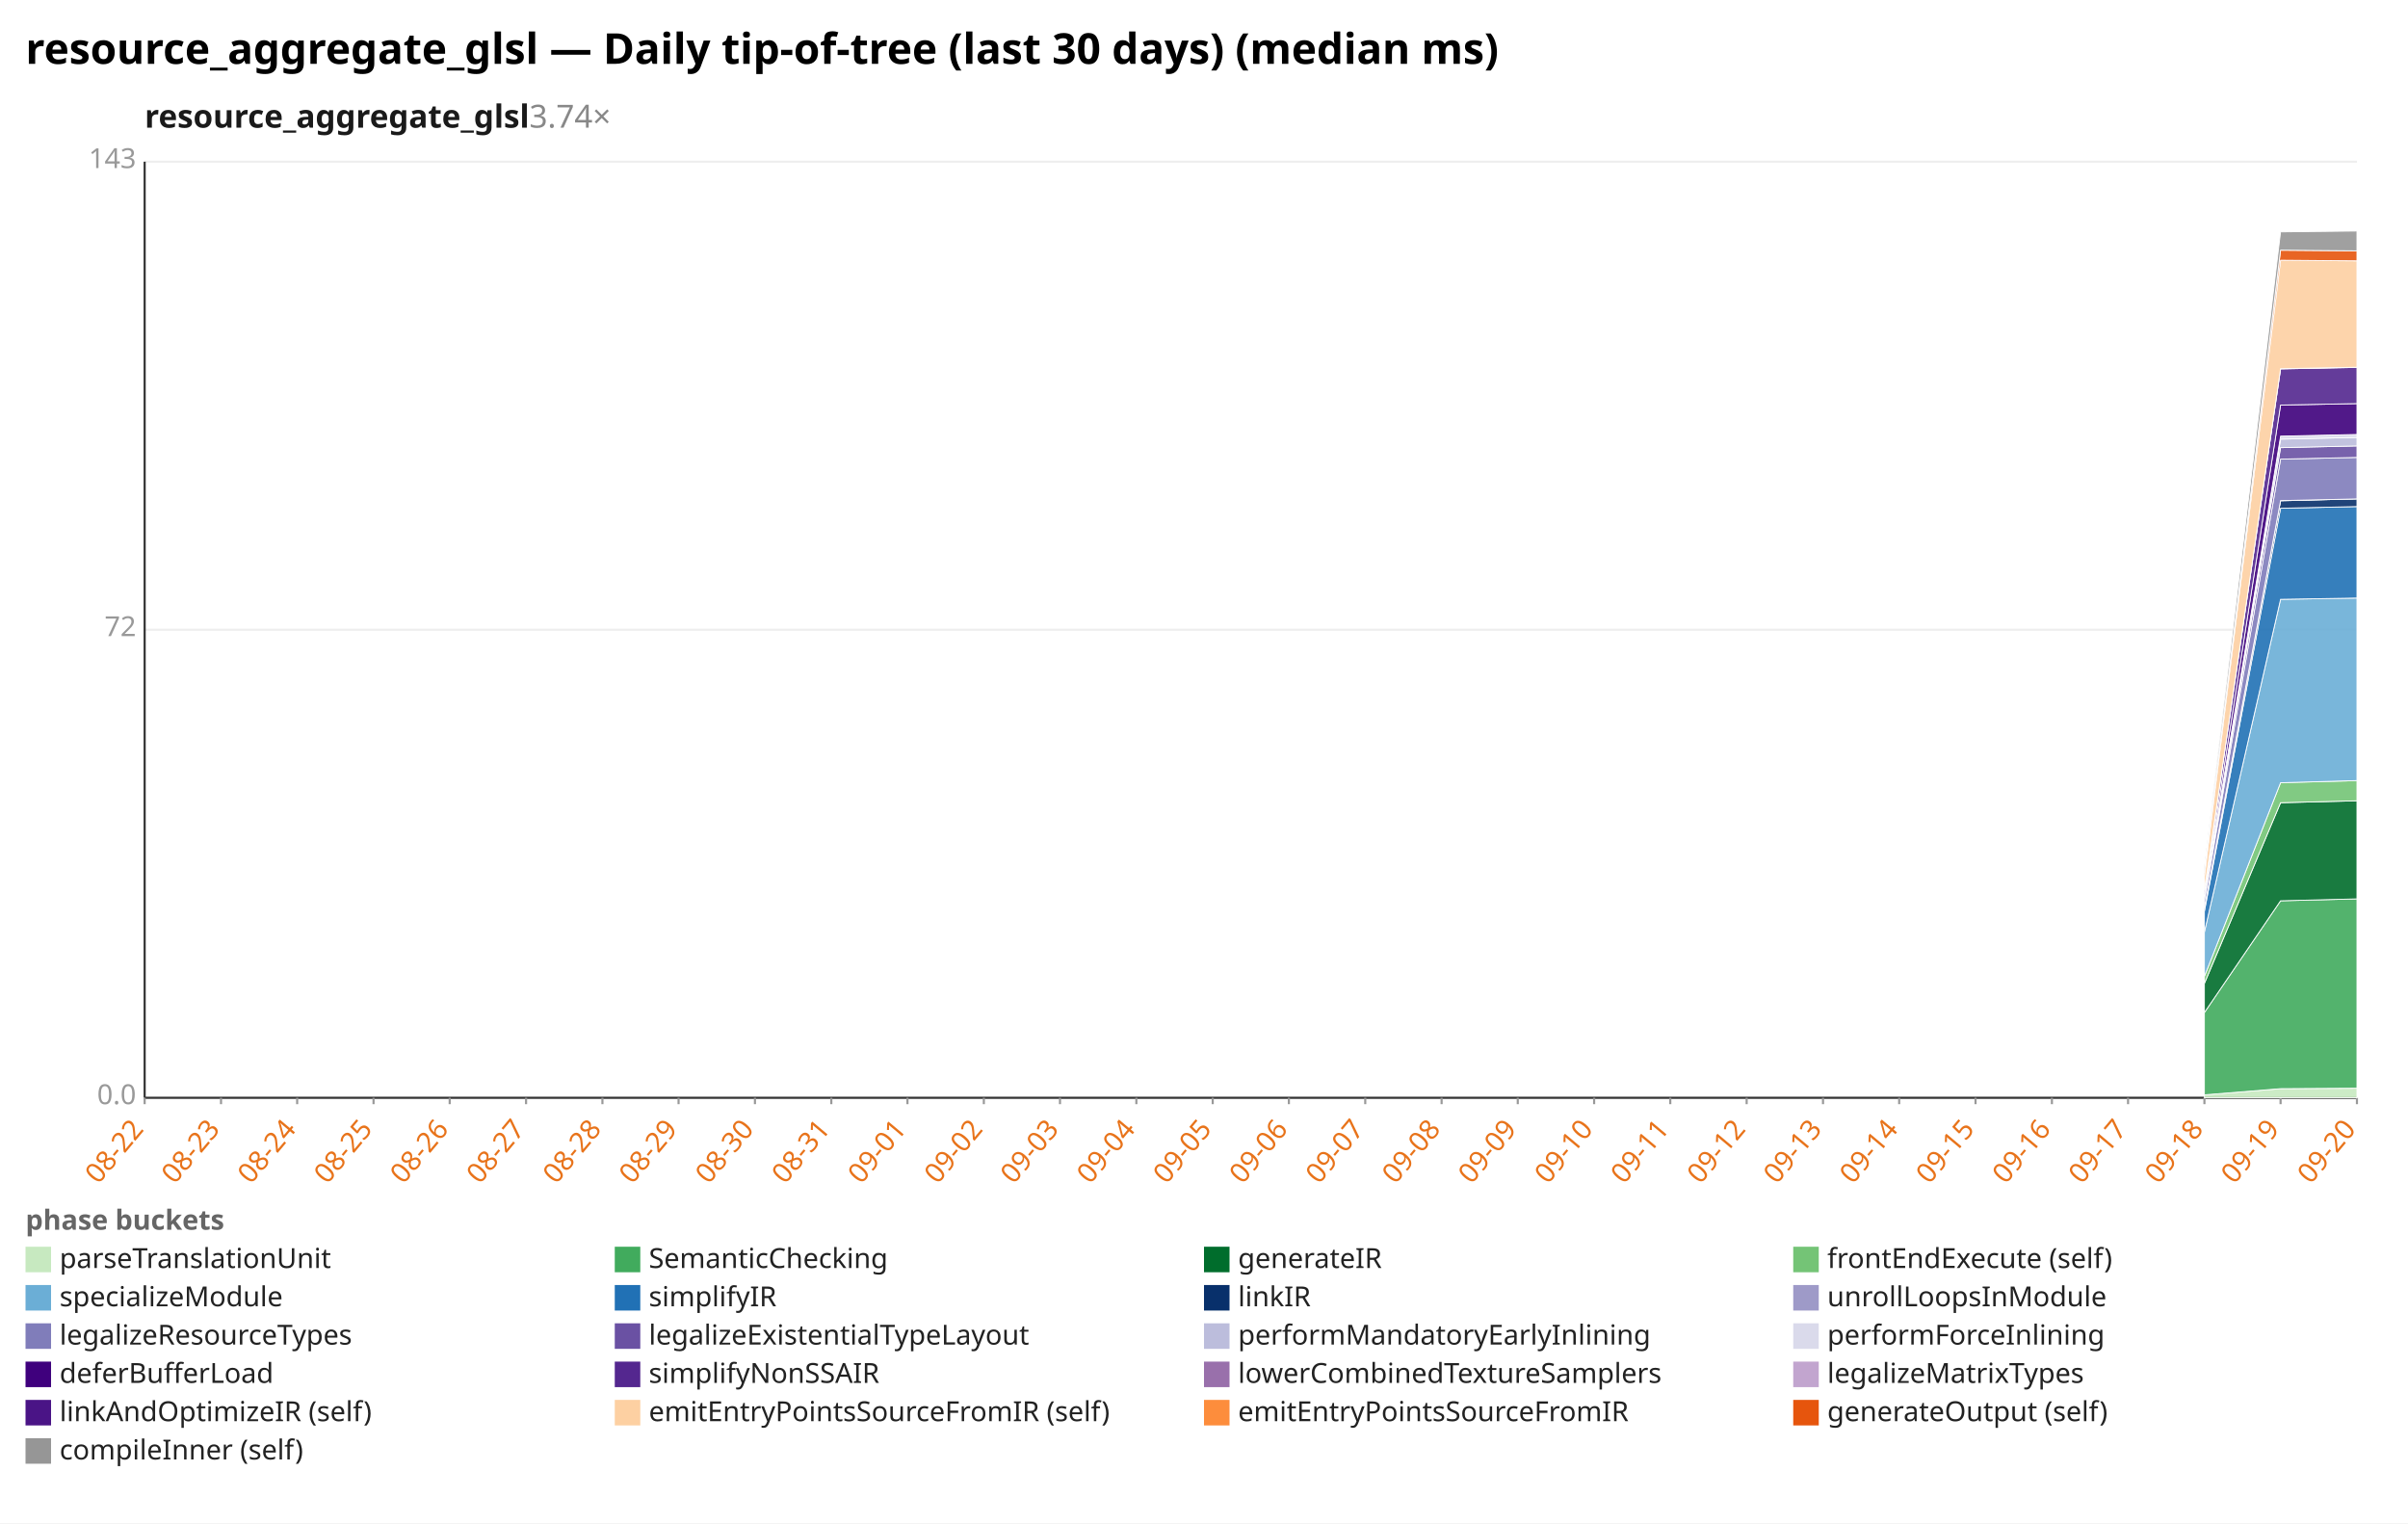
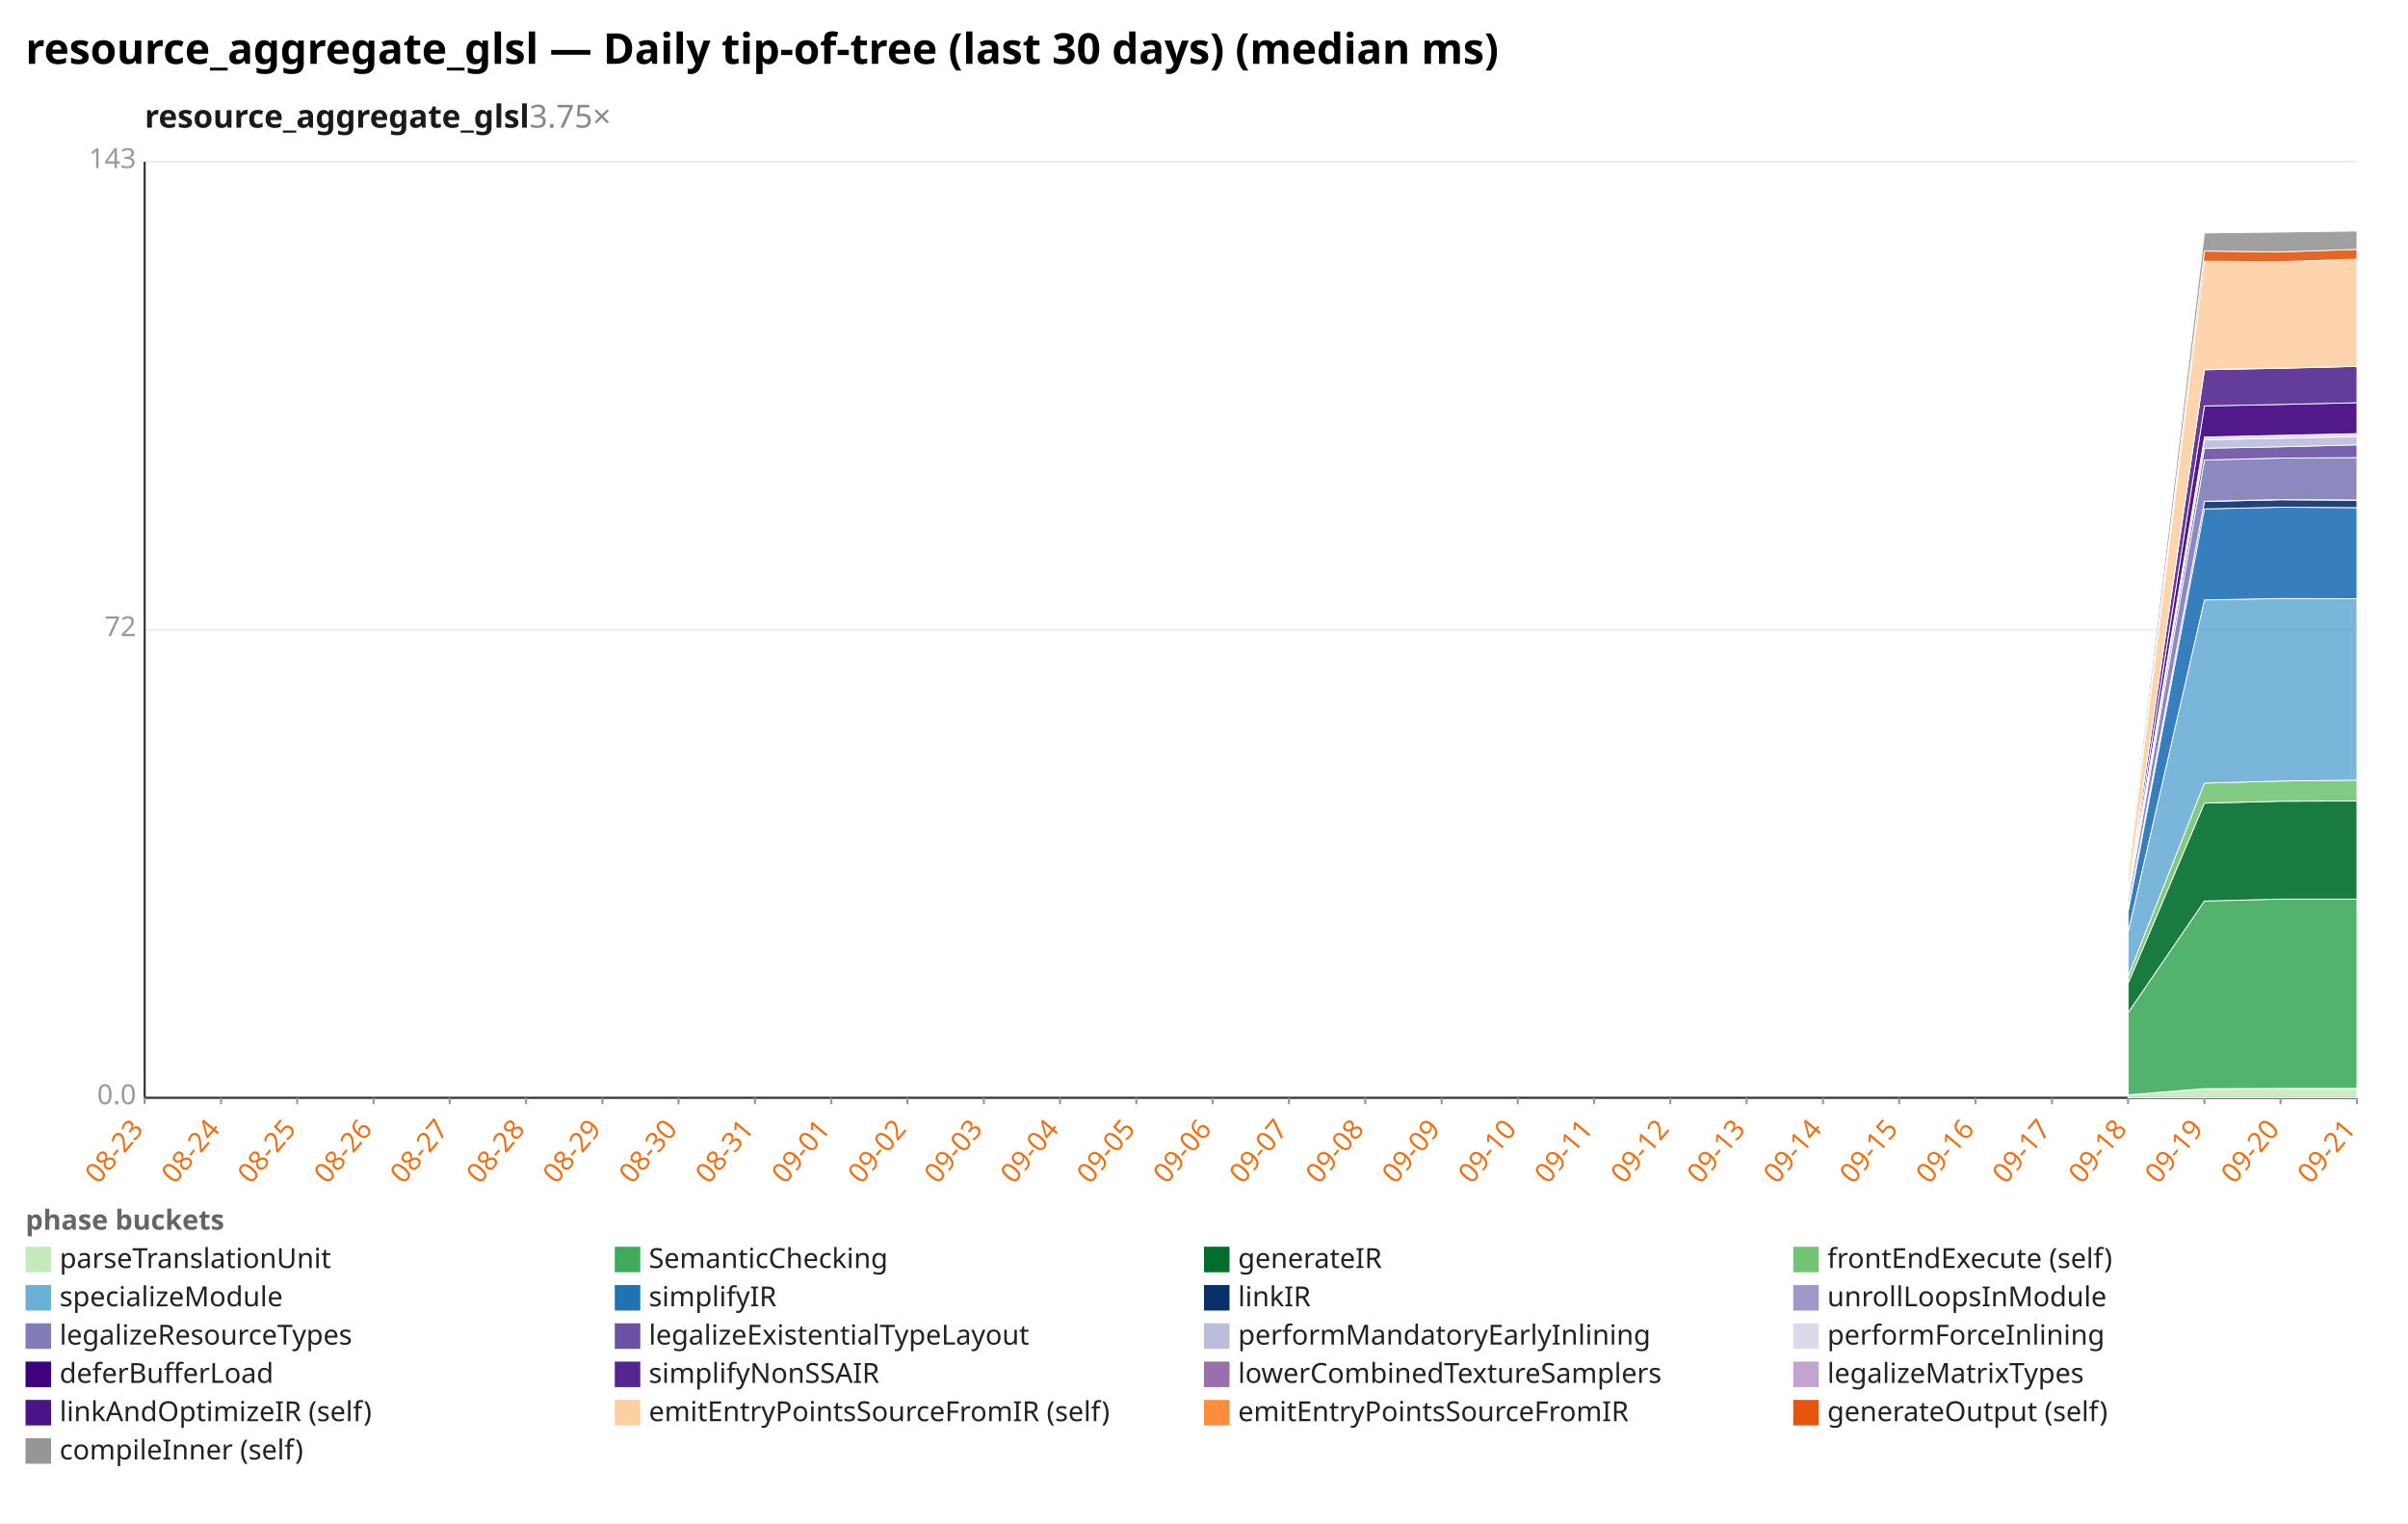
<svg xmlns="http://www.w3.org/2000/svg" width="1132" height="716" viewBox="0 0 1132 716" preserveAspectRatio="xMidYMid meet" font-family="sans-serif" font-size="13">
  <rect width="1132" height="716" fill="white" />
  <text x="12" y="30" font-size="20" font-weight="bold">resource_aggregate_glsl — Daily tip-of-tree (last 30 days) (median ms)</text>
-   <text x="68" y="60" font-size="15" font-weight="600" fill="#1a1a1a">resource_aggregate_glsl<tspan fill="#888" font-weight="400" text-decoration="none">  3.74×</tspan>
+   <text x="68" y="60" font-size="15" font-weight="600" fill="#1a1a1a">resource_aggregate_glsl<tspan fill="#888" font-weight="400" text-decoration="none">  3.75×</tspan>
  </text>
  <line x1="68.0" y1="516.0" x2="1108.0" y2="516.0" stroke="#eee" />
  <text x="64.0" y="519.0" text-anchor="end" fill="#999">0.0</text>
  <line x1="68.0" y1="296.0" x2="1108.0" y2="296.0" stroke="#eee" />
  <text x="64.0" y="299.0" text-anchor="end" fill="#999">72</text>
  <line x1="68.0" y1="76.0" x2="1108.0" y2="76.0" stroke="#eee" />
  <text x="64.0" y="79.0" text-anchor="end" fill="#999">143</text>
  <line x1="68.0" y1="76.0" x2="68.0" y2="516.0" stroke="#333" />
  <line x1="68.0" y1="516.0" x2="1108.0" y2="516.0" stroke="#333" />
  <line x1="68.0" y1="516.0" x2="68.0" y2="519.0" stroke="#999" />
-   <text x="68.0" y="531.0" text-anchor="end" fill="#e8731a" transform="rotate(-50 68.0 531.0)">08-22</text>
+   <text x="68.0" y="531.0" text-anchor="end" fill="#e8731a" transform="rotate(-50 68.0 531.0)">08-23</text>
  <line x1="103.9" y1="516.0" x2="103.9" y2="519.0" stroke="#999" />
-   <text x="103.9" y="531.0" text-anchor="end" fill="#e8731a" transform="rotate(-50 103.9 531.0)">08-23</text>
+   <text x="103.9" y="531.0" text-anchor="end" fill="#e8731a" transform="rotate(-50 103.9 531.0)">08-24</text>
  <line x1="139.7" y1="516.0" x2="139.7" y2="519.0" stroke="#999" />
-   <text x="139.7" y="531.0" text-anchor="end" fill="#e8731a" transform="rotate(-50 139.7 531.0)">08-24</text>
+   <text x="139.7" y="531.0" text-anchor="end" fill="#e8731a" transform="rotate(-50 139.7 531.0)">08-25</text>
  <line x1="175.6" y1="516.0" x2="175.6" y2="519.0" stroke="#999" />
-   <text x="175.6" y="531.0" text-anchor="end" fill="#e8731a" transform="rotate(-50 175.6 531.0)">08-25</text>
+   <text x="175.6" y="531.0" text-anchor="end" fill="#e8731a" transform="rotate(-50 175.6 531.0)">08-26</text>
  <line x1="211.4" y1="516.0" x2="211.4" y2="519.0" stroke="#999" />
-   <text x="211.4" y="531.0" text-anchor="end" fill="#e8731a" transform="rotate(-50 211.4 531.0)">08-26</text>
+   <text x="211.4" y="531.0" text-anchor="end" fill="#e8731a" transform="rotate(-50 211.4 531.0)">08-27</text>
  <line x1="247.3" y1="516.0" x2="247.3" y2="519.0" stroke="#999" />
-   <text x="247.3" y="531.0" text-anchor="end" fill="#e8731a" transform="rotate(-50 247.3 531.0)">08-27</text>
+   <text x="247.3" y="531.0" text-anchor="end" fill="#e8731a" transform="rotate(-50 247.3 531.0)">08-28</text>
  <line x1="283.2" y1="516.0" x2="283.2" y2="519.0" stroke="#999" />
-   <text x="283.2" y="531.0" text-anchor="end" fill="#e8731a" transform="rotate(-50 283.2 531.0)">08-28</text>
+   <text x="283.2" y="531.0" text-anchor="end" fill="#e8731a" transform="rotate(-50 283.2 531.0)">08-29</text>
  <line x1="319.0" y1="516.0" x2="319.0" y2="519.0" stroke="#999" />
-   <text x="319.0" y="531.0" text-anchor="end" fill="#e8731a" transform="rotate(-50 319.0 531.0)">08-29</text>
+   <text x="319.0" y="531.0" text-anchor="end" fill="#e8731a" transform="rotate(-50 319.0 531.0)">08-30</text>
  <line x1="354.9" y1="516.0" x2="354.9" y2="519.0" stroke="#999" />
-   <text x="354.9" y="531.0" text-anchor="end" fill="#e8731a" transform="rotate(-50 354.9 531.0)">08-30</text>
+   <text x="354.9" y="531.0" text-anchor="end" fill="#e8731a" transform="rotate(-50 354.9 531.0)">08-31</text>
  <line x1="390.8" y1="516.0" x2="390.8" y2="519.0" stroke="#999" />
-   <text x="390.8" y="531.0" text-anchor="end" fill="#e8731a" transform="rotate(-50 390.8 531.0)">08-31</text>
+   <text x="390.8" y="531.0" text-anchor="end" fill="#e8731a" transform="rotate(-50 390.8 531.0)">09-01</text>
  <line x1="426.6" y1="516.0" x2="426.6" y2="519.0" stroke="#999" />
-   <text x="426.6" y="531.0" text-anchor="end" fill="#e8731a" transform="rotate(-50 426.6 531.0)">09-01</text>
+   <text x="426.6" y="531.0" text-anchor="end" fill="#e8731a" transform="rotate(-50 426.6 531.0)">09-02</text>
  <line x1="462.5" y1="516.0" x2="462.5" y2="519.0" stroke="#999" />
-   <text x="462.5" y="531.0" text-anchor="end" fill="#e8731a" transform="rotate(-50 462.5 531.0)">09-02</text>
+   <text x="462.5" y="531.0" text-anchor="end" fill="#e8731a" transform="rotate(-50 462.5 531.0)">09-03</text>
  <line x1="498.3" y1="516.0" x2="498.3" y2="519.0" stroke="#999" />
-   <text x="498.3" y="531.0" text-anchor="end" fill="#e8731a" transform="rotate(-50 498.3 531.0)">09-03</text>
+   <text x="498.3" y="531.0" text-anchor="end" fill="#e8731a" transform="rotate(-50 498.3 531.0)">09-04</text>
  <line x1="534.2" y1="516.0" x2="534.2" y2="519.0" stroke="#999" />
-   <text x="534.2" y="531.0" text-anchor="end" fill="#e8731a" transform="rotate(-50 534.2 531.0)">09-04</text>
+   <text x="534.2" y="531.0" text-anchor="end" fill="#e8731a" transform="rotate(-50 534.2 531.0)">09-05</text>
  <line x1="570.1" y1="516.0" x2="570.1" y2="519.0" stroke="#999" />
-   <text x="570.1" y="531.0" text-anchor="end" fill="#e8731a" transform="rotate(-50 570.1 531.0)">09-05</text>
+   <text x="570.1" y="531.0" text-anchor="end" fill="#e8731a" transform="rotate(-50 570.1 531.0)">09-06</text>
  <line x1="605.9" y1="516.0" x2="605.9" y2="519.0" stroke="#999" />
-   <text x="605.9" y="531.0" text-anchor="end" fill="#e8731a" transform="rotate(-50 605.9 531.0)">09-06</text>
+   <text x="605.9" y="531.0" text-anchor="end" fill="#e8731a" transform="rotate(-50 605.9 531.0)">09-07</text>
  <line x1="641.8" y1="516.0" x2="641.8" y2="519.0" stroke="#999" />
-   <text x="641.8" y="531.0" text-anchor="end" fill="#e8731a" transform="rotate(-50 641.8 531.0)">09-07</text>
+   <text x="641.8" y="531.0" text-anchor="end" fill="#e8731a" transform="rotate(-50 641.8 531.0)">09-08</text>
  <line x1="677.7" y1="516.0" x2="677.7" y2="519.0" stroke="#999" />
-   <text x="677.7" y="531.0" text-anchor="end" fill="#e8731a" transform="rotate(-50 677.7 531.0)">09-08</text>
+   <text x="677.7" y="531.0" text-anchor="end" fill="#e8731a" transform="rotate(-50 677.7 531.0)">09-09</text>
  <line x1="713.5" y1="516.0" x2="713.5" y2="519.0" stroke="#999" />
-   <text x="713.5" y="531.0" text-anchor="end" fill="#e8731a" transform="rotate(-50 713.5 531.0)">09-09</text>
+   <text x="713.5" y="531.0" text-anchor="end" fill="#e8731a" transform="rotate(-50 713.5 531.0)">09-10</text>
  <line x1="749.4" y1="516.0" x2="749.4" y2="519.0" stroke="#999" />
-   <text x="749.4" y="531.0" text-anchor="end" fill="#e8731a" transform="rotate(-50 749.4 531.0)">09-10</text>
+   <text x="749.4" y="531.0" text-anchor="end" fill="#e8731a" transform="rotate(-50 749.4 531.0)">09-11</text>
  <line x1="785.2" y1="516.0" x2="785.2" y2="519.0" stroke="#999" />
-   <text x="785.2" y="531.0" text-anchor="end" fill="#e8731a" transform="rotate(-50 785.2 531.0)">09-11</text>
+   <text x="785.2" y="531.0" text-anchor="end" fill="#e8731a" transform="rotate(-50 785.2 531.0)">09-12</text>
  <line x1="821.1" y1="516.0" x2="821.1" y2="519.0" stroke="#999" />
-   <text x="821.1" y="531.0" text-anchor="end" fill="#e8731a" transform="rotate(-50 821.1 531.0)">09-12</text>
+   <text x="821.1" y="531.0" text-anchor="end" fill="#e8731a" transform="rotate(-50 821.1 531.0)">09-13</text>
  <line x1="857.0" y1="516.0" x2="857.0" y2="519.0" stroke="#999" />
-   <text x="857.0" y="531.0" text-anchor="end" fill="#e8731a" transform="rotate(-50 857.0 531.0)">09-13</text>
+   <text x="857.0" y="531.0" text-anchor="end" fill="#e8731a" transform="rotate(-50 857.0 531.0)">09-14</text>
  <line x1="892.8" y1="516.0" x2="892.8" y2="519.0" stroke="#999" />
-   <text x="892.8" y="531.0" text-anchor="end" fill="#e8731a" transform="rotate(-50 892.8 531.0)">09-14</text>
+   <text x="892.8" y="531.0" text-anchor="end" fill="#e8731a" transform="rotate(-50 892.8 531.0)">09-15</text>
  <line x1="928.7" y1="516.0" x2="928.7" y2="519.0" stroke="#999" />
-   <text x="928.7" y="531.0" text-anchor="end" fill="#e8731a" transform="rotate(-50 928.7 531.0)">09-15</text>
+   <text x="928.7" y="531.0" text-anchor="end" fill="#e8731a" transform="rotate(-50 928.7 531.0)">09-16</text>
  <line x1="964.6" y1="516.0" x2="964.6" y2="519.0" stroke="#999" />
-   <text x="964.6" y="531.0" text-anchor="end" fill="#e8731a" transform="rotate(-50 964.6 531.0)">09-16</text>
+   <text x="964.6" y="531.0" text-anchor="end" fill="#e8731a" transform="rotate(-50 964.6 531.0)">09-17</text>
  <line x1="1000.4" y1="516.0" x2="1000.4" y2="519.0" stroke="#999" />
-   <text x="1000.4" y="531.0" text-anchor="end" fill="#e8731a" transform="rotate(-50 1000.4 531.0)">09-17</text>
+   <text x="1000.4" y="531.0" text-anchor="end" fill="#e8731a" transform="rotate(-50 1000.4 531.0)">09-18</text>
  <line x1="1036.3" y1="516.0" x2="1036.3" y2="519.0" stroke="#999" />
-   <text x="1036.3" y="531.0" text-anchor="end" fill="#e8731a" transform="rotate(-50 1036.3 531.0)">09-18</text>
+   <text x="1036.3" y="531.0" text-anchor="end" fill="#e8731a" transform="rotate(-50 1036.3 531.0)">09-19</text>
  <line x1="1072.1" y1="516.0" x2="1072.1" y2="519.0" stroke="#999" />
-   <text x="1072.1" y="531.0" text-anchor="end" fill="#e8731a" transform="rotate(-50 1072.1 531.0)">09-19</text>
+   <text x="1072.1" y="531.0" text-anchor="end" fill="#e8731a" transform="rotate(-50 1072.1 531.0)">09-20</text>
  <line x1="1108.0" y1="516.0" x2="1108.0" y2="519.0" stroke="#999" />
-   <text x="1108.0" y="531.0" text-anchor="end" fill="#e8731a" transform="rotate(-50 1108.0 531.0)">09-20</text>
-   <polygon points="1036.3,514.6 1072.1,511.7 1108.0,511.5 1108.0,516.0 1072.1,516.0 1036.3,516.0" fill="#c7e9c0" fill-opacity="0.9" stroke="#fff" stroke-width="0.4" />
-   <polygon points="1036.3,475.9 1072.1,423.4 1108.0,422.5 1108.0,511.5 1072.1,511.7 1036.3,514.6" fill="#41ab5d" fill-opacity="0.9" stroke="#fff" stroke-width="0.4" />
-   <polygon points="1036.3,462.2 1072.1,377.3 1108.0,376.4 1108.0,422.5 1072.1,423.4 1036.3,475.9" fill="#006d2c" fill-opacity="0.9" stroke="#fff" stroke-width="0.4" />
-   <polygon points="1036.3,458.9 1072.1,367.9 1108.0,366.9 1108.0,376.4 1072.1,377.3 1036.3,462.2" fill="#74c476" fill-opacity="0.9" stroke="#fff" stroke-width="0.4" />
-   <polygon points="1036.3,438.1 1072.1,281.7 1108.0,281.1 1108.0,366.9 1072.1,367.9 1036.3,458.9" fill="#6baed6" fill-opacity="0.9" stroke="#fff" stroke-width="0.4" />
-   <polygon points="1036.3,428.3 1072.1,238.9 1108.0,238.1 1108.0,281.1 1072.1,281.7 1036.3,438.1" fill="#2171b5" fill-opacity="0.9" stroke="#fff" stroke-width="0.4" />
-   <polygon points="1036.3,426.7 1072.1,235.4 1108.0,234.5 1108.0,238.1 1072.1,238.9 1036.3,428.3" fill="#08306b" fill-opacity="0.9" stroke="#fff" stroke-width="0.4" />
-   <polygon points="1036.3,426.7 1072.1,235.3 1108.0,234.5 1108.0,234.5 1072.1,235.4 1036.3,426.7" fill="#9e9ac8" fill-opacity="0.9" stroke="#fff" stroke-width="0.4" />
-   <polygon points="1036.3,423.2 1072.1,215.8 1108.0,215.0 1108.0,234.5 1072.1,235.3 1036.3,426.7" fill="#807dba" fill-opacity="0.9" stroke="#fff" stroke-width="0.4" />
-   <polygon points="1036.3,421.6 1072.1,210.4 1108.0,209.6 1108.0,215.0 1072.1,215.8 1036.3,423.2" fill="#6a51a3" fill-opacity="0.9" stroke="#fff" stroke-width="0.4" />
-   <polygon points="1036.3,421.1 1072.1,206.4 1108.0,205.6 1108.0,209.6 1072.1,210.4 1036.3,421.6" fill="#bcbddc" fill-opacity="0.9" stroke="#fff" stroke-width="0.4" />
-   <polygon points="1036.3,420.8 1072.1,205.0 1108.0,204.2 1108.0,205.6 1072.1,206.4 1036.3,421.1" fill="#dadaeb" fill-opacity="0.9" stroke="#fff" stroke-width="0.4" />
-   <polygon points="1036.3,419.8 1072.1,190.4 1108.0,189.7 1108.0,204.2 1072.1,205.0 1036.3,420.8" fill="#3f007d" fill-opacity="0.9" stroke="#fff" stroke-width="0.4" />
-   <polygon points="1036.3,418.4 1072.1,173.4 1108.0,172.7 1108.0,189.7 1072.1,190.4 1036.3,419.8" fill="#54278f" fill-opacity="0.9" stroke="#fff" stroke-width="0.4" />
-   <polygon points="1036.3,418.3 1072.1,173.3 1108.0,172.6 1108.0,172.7 1072.1,173.4 1036.3,418.4" fill="#c2a5cf" fill-opacity="0.9" stroke="#fff" stroke-width="0.4" />
-   <polygon points="1036.3,411.7 1072.1,122.3 1108.0,122.6 1108.0,172.6 1072.1,173.3 1036.3,418.3" fill="#fdd0a2" fill-opacity="0.9" stroke="#fff" stroke-width="0.4" />
-   <polygon points="1036.3,410.2 1072.1,117.6 1108.0,117.9 1108.0,122.6 1072.1,122.3 1036.3,411.7" fill="#e6550d" fill-opacity="0.9" stroke="#fff" stroke-width="0.4" />
-   <polygon points="1036.3,407.2 1072.1,109.0 1108.0,108.6 1108.0,117.9 1072.1,117.6 1036.3,410.2" fill="#969696" fill-opacity="0.9" stroke="#fff" stroke-width="0.4" />
+   <text x="1108.0" y="531.0" text-anchor="end" fill="#e8731a" transform="rotate(-50 1108.0 531.0)">09-21</text>
+   <polygon points="1000.4,514.6 1036.3,511.7 1072.1,511.6 1108.0,511.6 1108.0,516.0 1072.1,516.0 1036.3,516.0 1000.4,516.0" fill="#c7e9c0" fill-opacity="0.9" stroke="#fff" stroke-width="0.4" />
+   <polygon points="1000.4,476.0 1036.3,423.5 1072.1,422.6 1108.0,422.6 1108.0,511.6 1072.1,511.6 1036.3,511.7 1000.4,514.6" fill="#41ab5d" fill-opacity="0.9" stroke="#fff" stroke-width="0.4" />
+   <polygon points="1000.4,462.2 1036.3,377.5 1072.1,376.6 1108.0,376.5 1108.0,422.6 1072.1,422.6 1036.3,423.5 1000.4,476.0" fill="#006d2c" fill-opacity="0.9" stroke="#fff" stroke-width="0.4" />
+   <polygon points="1000.4,459.0 1036.3,368.1 1072.1,367.1 1108.0,366.7 1108.0,376.5 1072.1,376.6 1036.3,377.5 1000.4,462.2" fill="#74c476" fill-opacity="0.9" stroke="#fff" stroke-width="0.4" />
+   <polygon points="1000.4,438.2 1036.3,282.0 1072.1,281.3 1108.0,281.4 1108.0,366.7 1072.1,367.1 1036.3,368.1 1000.4,459.0" fill="#6baed6" fill-opacity="0.9" stroke="#fff" stroke-width="0.4" />
+   <polygon points="1000.4,428.5 1036.3,239.2 1072.1,238.4 1108.0,238.6 1108.0,281.4 1072.1,281.3 1036.3,282.0 1000.4,438.2" fill="#2171b5" fill-opacity="0.9" stroke="#fff" stroke-width="0.4" />
+   <polygon points="1000.4,426.9 1036.3,235.7 1072.1,234.9 1108.0,235.1 1108.0,238.6 1072.1,238.4 1036.3,239.2 1000.4,428.5" fill="#08306b" fill-opacity="0.9" stroke="#fff" stroke-width="0.4" />
+   <polygon points="1000.4,426.8 1036.3,235.6 1072.1,234.8 1108.0,235.0 1108.0,235.1 1072.1,234.9 1036.3,235.7 1000.4,426.9" fill="#9e9ac8" fill-opacity="0.9" stroke="#fff" stroke-width="0.4" />
+   <polygon points="1000.4,423.3 1036.3,216.2 1072.1,215.3 1108.0,215.1 1108.0,235.0 1072.1,234.8 1036.3,235.6 1000.4,426.8" fill="#807dba" fill-opacity="0.9" stroke="#fff" stroke-width="0.4" />
+   <polygon points="1000.4,421.7 1036.3,210.7 1072.1,210.0 1108.0,209.1 1108.0,215.1 1072.1,215.3 1036.3,216.2 1000.4,423.3" fill="#6a51a3" fill-opacity="0.9" stroke="#fff" stroke-width="0.4" />
+   <polygon points="1000.4,421.2 1036.3,206.7 1072.1,206.0 1108.0,205.2 1108.0,209.1 1072.1,210.0 1036.3,210.7 1000.4,421.7" fill="#bcbddc" fill-opacity="0.9" stroke="#fff" stroke-width="0.4" />
+   <polygon points="1000.4,420.9 1036.3,205.4 1072.1,204.6 1108.0,203.8 1108.0,205.2 1072.1,206.0 1036.3,206.7 1000.4,421.2" fill="#dadaeb" fill-opacity="0.9" stroke="#fff" stroke-width="0.4" />
+   <polygon points="1000.4,419.9 1036.3,190.8 1072.1,190.1 1108.0,189.3 1108.0,203.8 1072.1,204.6 1036.3,205.4 1000.4,420.9" fill="#3f007d" fill-opacity="0.9" stroke="#fff" stroke-width="0.4" />
+   <polygon points="1000.4,418.5 1036.3,173.8 1072.1,173.1 1108.0,172.2 1108.0,189.3 1072.1,190.1 1036.3,190.8 1000.4,419.9" fill="#54278f" fill-opacity="0.9" stroke="#fff" stroke-width="0.4" />
+   <polygon points="1000.4,418.5 1036.3,173.7 1072.1,173.0 1108.0,172.2 1108.0,172.2 1072.1,173.1 1036.3,173.8 1000.4,418.5" fill="#c2a5cf" fill-opacity="0.9" stroke="#fff" stroke-width="0.4" />
+   <polygon points="1000.4,411.8 1036.3,122.8 1072.1,123.0 1108.0,121.8 1108.0,172.2 1072.1,173.0 1036.3,173.7 1000.4,418.5" fill="#fdd0a2" fill-opacity="0.9" stroke="#fff" stroke-width="0.4" />
+   <polygon points="1000.4,410.4 1036.3,118.0 1072.1,118.4 1108.0,117.2 1108.0,121.8 1072.1,123.0 1036.3,122.8 1000.4,411.8" fill="#e6550d" fill-opacity="0.9" stroke="#fff" stroke-width="0.4" />
+   <polygon points="1000.4,407.3 1036.3,109.5 1072.1,109.1 1108.0,108.6 1108.0,117.2 1072.1,118.4 1036.3,118.0 1000.4,410.4" fill="#969696" fill-opacity="0.9" stroke="#fff" stroke-width="0.4" />
  <text x="12" y="578" fill="#666" font-weight="600">phase buckets</text>
  <rect x="12" y="586" width="12" height="12" fill="#c7e9c0" />
  <text x="28" y="596" fill="#222">parseTranslationUnit</text>
  <rect x="289" y="586" width="12" height="12" fill="#41ab5d" />
  <text x="305" y="596" fill="#222">SemanticChecking</text>
  <rect x="566" y="586" width="12" height="12" fill="#006d2c" />
  <text x="582" y="596" fill="#222">generateIR</text>
  <rect x="843" y="586" width="12" height="12" fill="#74c476" />
  <text x="859" y="596" fill="#222">frontEndExecute (self)</text>
  <rect x="12" y="604" width="12" height="12" fill="#6baed6" />
  <text x="28" y="614" fill="#222">specializeModule</text>
  <rect x="289" y="604" width="12" height="12" fill="#2171b5" />
  <text x="305" y="614" fill="#222">simplifyIR</text>
  <rect x="566" y="604" width="12" height="12" fill="#08306b" />
  <text x="582" y="614" fill="#222">linkIR</text>
  <rect x="843" y="604" width="12" height="12" fill="#9e9ac8" />
  <text x="859" y="614" fill="#222">unrollLoopsInModule</text>
  <rect x="12" y="622" width="12" height="12" fill="#807dba" />
  <text x="28" y="632" fill="#222">legalizeResourceTypes</text>
  <rect x="289" y="622" width="12" height="12" fill="#6a51a3" />
  <text x="305" y="632" fill="#222">legalizeExistentialTypeLayout</text>
  <rect x="566" y="622" width="12" height="12" fill="#bcbddc" />
  <text x="582" y="632" fill="#222">performMandatoryEarlyInlining</text>
  <rect x="843" y="622" width="12" height="12" fill="#dadaeb" />
  <text x="859" y="632" fill="#222">performForceInlining</text>
  <rect x="12" y="640" width="12" height="12" fill="#3f007d" />
  <text x="28" y="650" fill="#222">deferBufferLoad</text>
  <rect x="289" y="640" width="12" height="12" fill="#54278f" />
  <text x="305" y="650" fill="#222">simplifyNonSSAIR</text>
  <rect x="566" y="640" width="12" height="12" fill="#9970ab" />
  <text x="582" y="650" fill="#222">lowerCombinedTextureSamplers</text>
  <rect x="843" y="640" width="12" height="12" fill="#c2a5cf" />
  <text x="859" y="650" fill="#222">legalizeMatrixTypes</text>
  <rect x="12" y="658" width="12" height="12" fill="#4a1486" />
  <text x="28" y="668" fill="#222">linkAndOptimizeIR (self)</text>
  <rect x="289" y="658" width="12" height="12" fill="#fdd0a2" />
  <text x="305" y="668" fill="#222">emitEntryPointsSourceFromIR (self)</text>
  <rect x="566" y="658" width="12" height="12" fill="#fd8d3c" />
  <text x="582" y="668" fill="#222">emitEntryPointsSourceFromIR</text>
  <rect x="843" y="658" width="12" height="12" fill="#e6550d" />
  <text x="859" y="668" fill="#222">generateOutput (self)</text>
  <rect x="12" y="676" width="12" height="12" fill="#969696" />
  <text x="28" y="686" fill="#222">compileInner (self)</text>
</svg>
